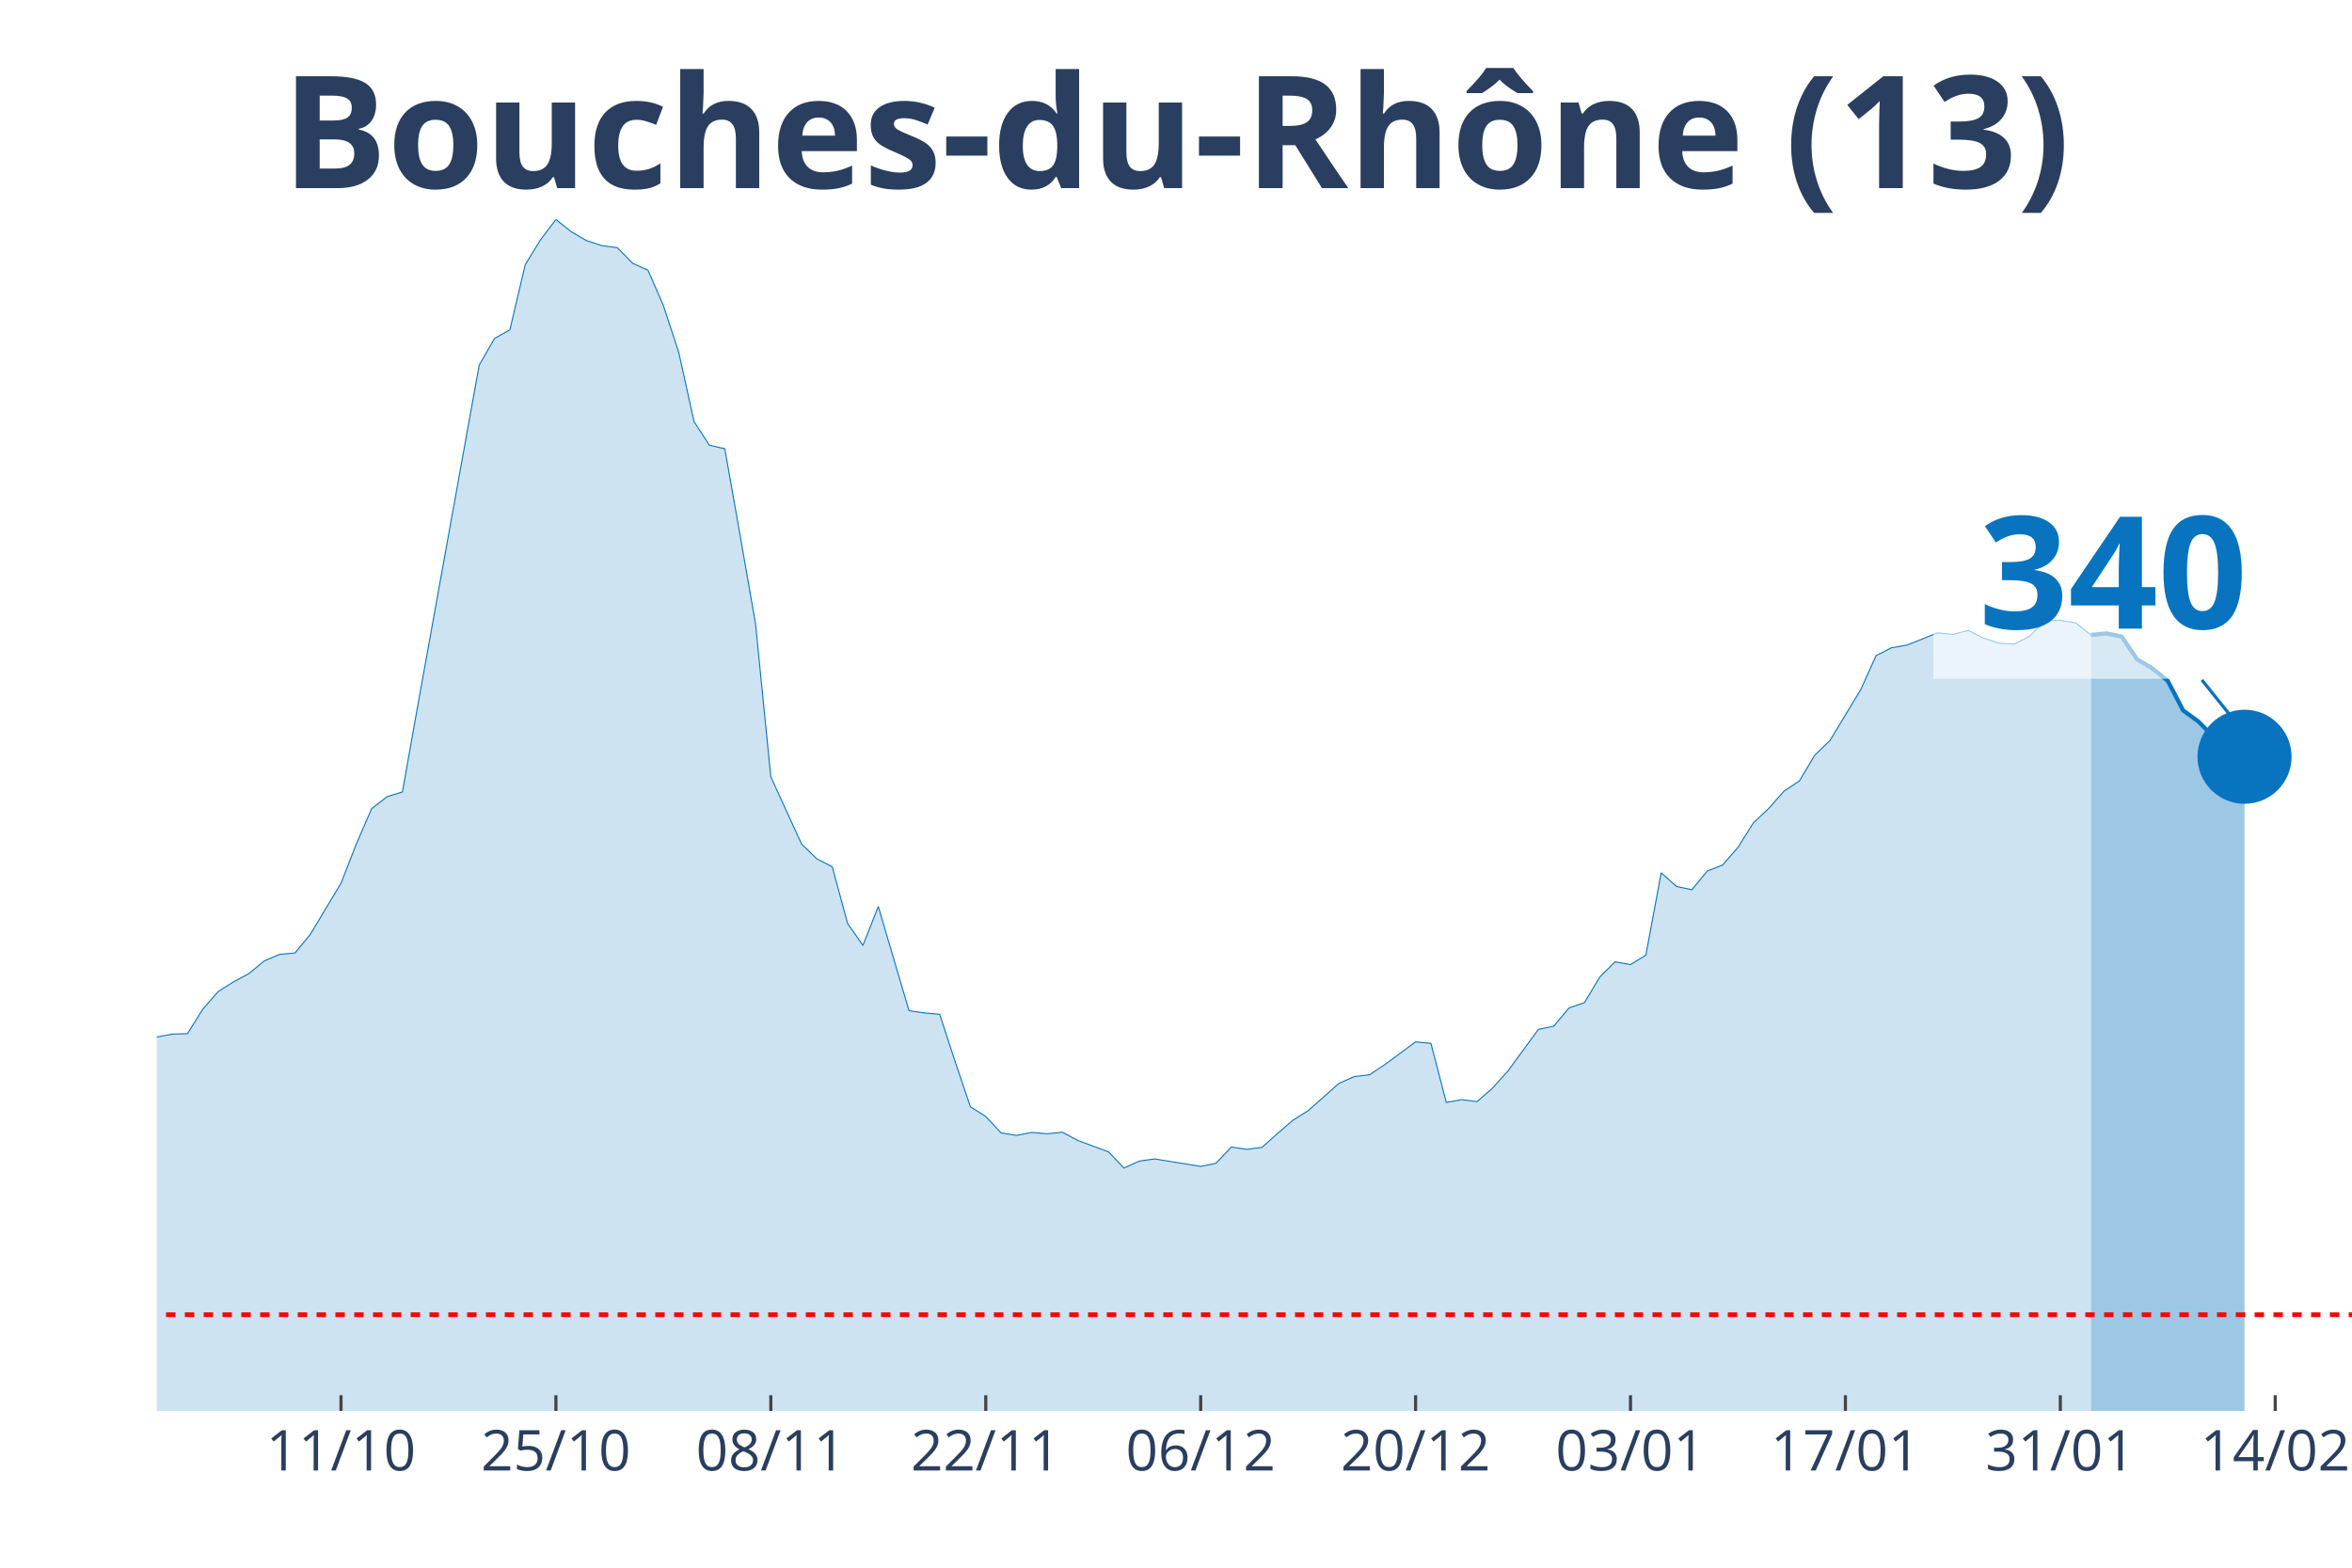
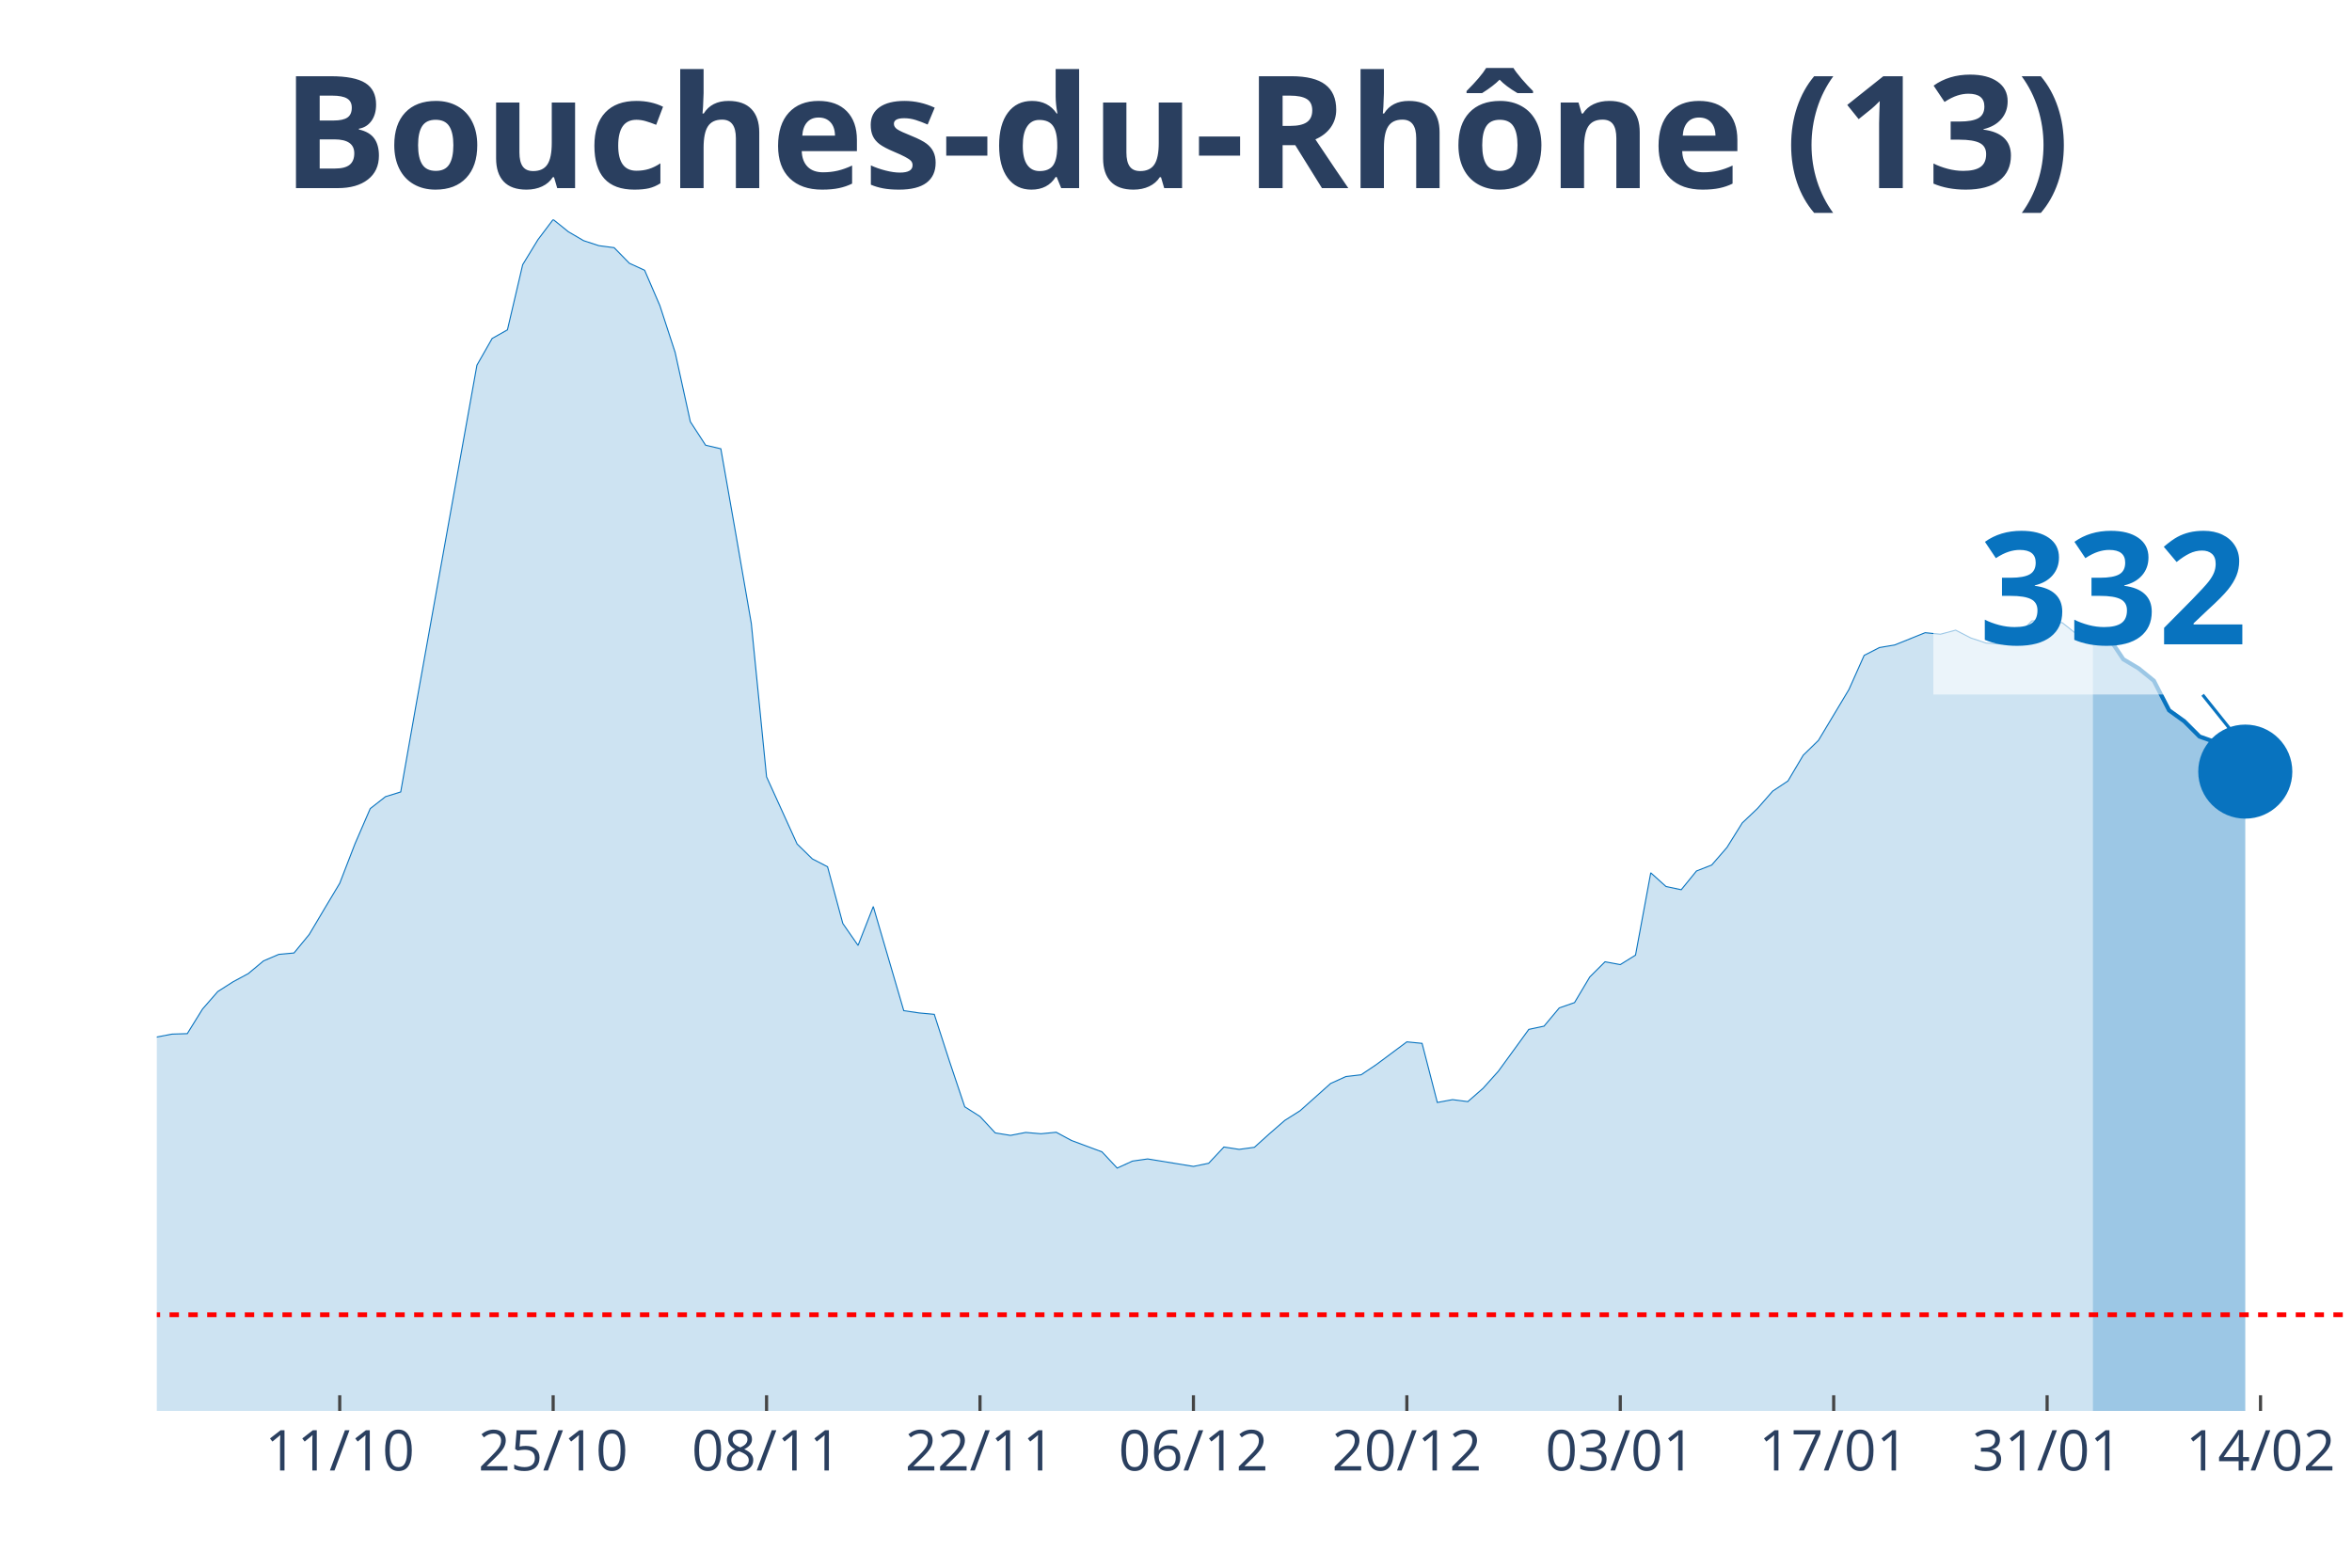
<svg xmlns="http://www.w3.org/2000/svg" class="main-svg" width="1125" height="750" style="" viewBox="0 0 750 500">
  <rect x="0" y="0" width="750" height="500" style="fill: rgb(0, 0, 0); fill-opacity: 0;" />
-   <defs id="defs-40f9f8">
+   <defs id="defs-2d0bcf">
    <g class="clips">
-       <clipPath id="clip40f9f8xyplot" class="plotclip">
+       <clipPath id="clip2d0bcfxyplot" class="plotclip">
        <rect width="700" height="380" />
      </clipPath>
-       <clipPath class="axesclip" id="clip40f9f8x">
+       <clipPath class="axesclip" id="clip2d0bcfx">
        <rect x="50" y="0" width="700" height="500" />
      </clipPath>
-       <clipPath class="axesclip" id="clip40f9f8y">
+       <clipPath class="axesclip" id="clip2d0bcfy">
        <rect x="0" y="70" width="750" height="380" />
      </clipPath>
-       <clipPath class="axesclip" id="clip40f9f8xy">
+       <clipPath class="axesclip" id="clip2d0bcfxy">
        <rect x="50" y="70" width="700" height="380" />
      </clipPath>
    </g>
    <g class="gradients" />
  </defs>
  <g class="bglayer">
    <rect class="bg" x="50" y="70" width="700" height="380" style="fill: rgb(0, 0, 0); fill-opacity: 0; stroke-width: 0;" />
  </g>
  <g class="layer-below">
    <g class="imagelayer" />
    <g class="shapelayer" />
  </g>
  <g class="cartesianlayer">
    <g class="subplot xy">
      <g class="layer-subplot">
        <g class="shapelayer" />
        <g class="imagelayer" />
      </g>
      <g class="gridlayer">
        <g class="x">
-           <path class="xgrid crisp" transform="translate(108.74,0)" d="M0,70v380" style="stroke: rgb(255, 255, 255); stroke-opacity: 1; stroke-width: 1px;" />
-           <path class="xgrid crisp" transform="translate(177.27,0)" d="M0,70v380" style="stroke: rgb(255, 255, 255); stroke-opacity: 1; stroke-width: 1px;" />
-           <path class="xgrid crisp" transform="translate(245.8,0)" d="M0,70v380" style="stroke: rgb(255, 255, 255); stroke-opacity: 1; stroke-width: 1px;" />
-           <path class="xgrid crisp" transform="translate(314.34,0)" d="M0,70v380" style="stroke: rgb(255, 255, 255); stroke-opacity: 1; stroke-width: 1px;" />
-           <path class="xgrid crisp" transform="translate(382.87,0)" d="M0,70v380" style="stroke: rgb(255, 255, 255); stroke-opacity: 1; stroke-width: 1px;" />
-           <path class="xgrid crisp" transform="translate(451.4,0)" d="M0,70v380" style="stroke: rgb(255, 255, 255); stroke-opacity: 1; stroke-width: 1px;" />
-           <path class="xgrid crisp" transform="translate(519.93,0)" d="M0,70v380" style="stroke: rgb(255, 255, 255); stroke-opacity: 1; stroke-width: 1px;" />
-           <path class="xgrid crisp" transform="translate(588.46,0)" d="M0,70v380" style="stroke: rgb(255, 255, 255); stroke-opacity: 1; stroke-width: 1px;" />
-           <path class="xgrid crisp" transform="translate(656.99,0)" d="M0,70v380" style="stroke: rgb(255, 255, 255); stroke-opacity: 1; stroke-width: 1px;" />
-           <path class="xgrid crisp" transform="translate(725.52,0)" d="M0,70v380" style="stroke: rgb(255, 255, 255); stroke-opacity: 1; stroke-width: 1px;" />
+           <path class="xgrid crisp" transform="translate(108.33,0)" d="M0,70v380" style="stroke: rgb(255, 255, 255); stroke-opacity: 1; stroke-width: 1px;" />
+           <path class="xgrid crisp" transform="translate(176.39,0)" d="M0,70v380" style="stroke: rgb(255, 255, 255); stroke-opacity: 1; stroke-width: 1px;" />
+           <path class="xgrid crisp" transform="translate(244.44,0)" d="M0,70v380" style="stroke: rgb(255, 255, 255); stroke-opacity: 1; stroke-width: 1px;" />
+           <path class="xgrid crisp" transform="translate(312.5,0)" d="M0,70v380" style="stroke: rgb(255, 255, 255); stroke-opacity: 1; stroke-width: 1px;" />
+           <path class="xgrid crisp" transform="translate(380.56,0)" d="M0,70v380" style="stroke: rgb(255, 255, 255); stroke-opacity: 1; stroke-width: 1px;" />
+           <path class="xgrid crisp" transform="translate(448.61,0)" d="M0,70v380" style="stroke: rgb(255, 255, 255); stroke-opacity: 1; stroke-width: 1px;" />
+           <path class="xgrid crisp" transform="translate(516.67,0)" d="M0,70v380" style="stroke: rgb(255, 255, 255); stroke-opacity: 1; stroke-width: 1px;" />
+           <path class="xgrid crisp" transform="translate(584.72,0)" d="M0,70v380" style="stroke: rgb(255, 255, 255); stroke-opacity: 1; stroke-width: 1px;" />
+           <path class="xgrid crisp" transform="translate(652.78,0)" d="M0,70v380" style="stroke: rgb(255, 255, 255); stroke-opacity: 1; stroke-width: 1px;" />
+           <path class="xgrid crisp" transform="translate(720.83,0)" d="M0,70v380" style="stroke: rgb(255, 255, 255); stroke-opacity: 1; stroke-width: 1px;" />
        </g>
        <g class="y" />
      </g>
      <g class="zerolinelayer" />
      <path class="xlines-below" />
      <path class="ylines-below" />
      <g class="overlines-below" />
      <g class="xaxislayer-below" />
      <g class="yaxislayer-below" />
      <g class="overaxes-below" />
-       <g class="plot" transform="translate(50, 70)" clip-path="url('#clip40f9f8xyplot')">
+       <g class="plot" transform="translate(50, 70)" clip-path="url('#clip2d0bcfxyplot')">
        <g class="scatterlayer mlayer">
-           <g class="trace scatter traceff8d68" style="stroke-miterlimit: 2;">
+           <g class="trace scatter trace90888a" style="stroke-miterlimit: 2;">
            <g class="fills">
              <g>
-                 <path class="js-fill" d="M616.78,380L-665.73,380L-665.73,371.86L-587.41,374.75L-582.52,374.15L-513.99,376.86L-509.09,376.95L-337.76,373.24L-332.87,373.24L-293.71,361.33L-288.81,358.2L-269.23,350.38L-264.34,350.32L-244.76,335L-239.86,326.56L-230.07,326.02L-225.17,316.3L-210.49,295.07L-205.59,292.69L-190.91,281.68L-186.01,274.26L-176.22,268.87L-171.33,264.82L-166.43,261.6L-161.54,261.54L-141.96,249.29L-137.06,244.44L-132.17,246.73L-127.27,246.19L-107.69,238.07L-102.8,239.34L-97.9,235.33L-93.01,233.7L-73.43,234.42L-68.53,235.75L-58.74,240.7L-53.85,239.88L-48.95,245.64L-44.06,248.78L-34.27,253.54L-29.37,256.92L-24.48,257.62L-19.58,265.07L-9.79,266.39L-4.9,265.94L0,260.75L4.9,259.82L9.79,259.67L14.69,251.83L19.58,246.25L24.48,243.14L29.37,240.52L34.27,236.47L39.16,234.39L44.06,233.94L48.95,228.03L53.85,219.83L58.74,211.71L63.64,199.14L68.53,187.89L73.43,184.09L78.32,182.58L83.22,155.02L102.8,46.47L107.69,37.94L112.59,35.2L117.48,14.42L122.38,6.45L127.27,0L132.17,3.92L137.06,6.76L141.96,8.35L146.85,8.99L151.75,13.96L156.64,16.2L161.54,27.47L166.43,42.37L171.33,64.51L176.22,71.99L181.12,73.13L186.01,100.79L190.91,128.87L195.8,177.76L205.59,199.17L210.49,203.93L215.38,206.44L220.28,224.53L225.17,231.53L230.07,219.13L239.86,252.34L244.76,253.06L249.65,253.51L254.55,268.53L259.44,283.01L264.34,286.09L269.23,291.33L274.13,292.12L279.02,291.18L283.92,291.6L288.81,291.12L293.71,293.75L303.5,297.37L308.39,302.55L313.29,300.32L318.18,299.63L332.87,302.01L337.76,301.01L342.66,295.83L347.55,296.58L352.45,295.92L357.34,291.54L362.24,287.32L367.13,284.25L376.92,275.56L381.82,273.36L386.71,272.79L391.61,269.53L401.4,262.29L406.29,262.77L411.19,281.62L416.08,280.72L420.98,281.35L425.87,277.1L430.77,271.67L435.66,265L440.56,258.31L445.45,257.28L450.35,251.46L455.24,249.77L460.14,241.6L465.03,236.75L469.93,237.65L474.83,234.63L479.72,208.37L484.62,212.74L489.51,213.77L494.41,207.79L499.3,205.89L504.2,200.28L509.09,192.47L513.99,187.86L518.88,182.31L523.78,179.08L528.67,170.88L533.57,166.14L543.36,149.92L548.25,139.09L553.15,136.59L558.04,135.77L567.83,131.85L572.73,132.34L577.62,131.07L582.52,133.51L587.41,135.14L592.31,135.44L597.2,132.91L602.1,128.05L606.99,127.84L611.89,128.66L616.78,132.52" style="fill: rgb(8, 115, 191); fill-opacity: 0.2; stroke-width: 0;" />
+                 <path class="js-fill" d="M617.36,380L-661.11,380L-661.11,371.86L-583.33,374.75L-578.47,374.15L-510.42,376.86L-505.56,376.95L-335.42,373.24L-330.56,373.24L-291.67,361.33L-286.81,358.2L-267.36,350.38L-262.5,350.32L-243.06,335L-238.19,326.56L-228.47,326.02L-223.61,316.3L-209.03,295.07L-204.17,292.69L-189.58,281.68L-184.72,274.26L-175,268.87L-170.14,264.82L-165.28,261.6L-160.42,261.54L-140.97,249.29L-136.11,244.44L-131.25,246.73L-126.39,246.19L-106.94,238.07L-102.08,239.34L-97.22,235.33L-92.36,233.7L-72.92,234.42L-68.06,235.75L-58.33,240.7L-53.47,239.88L-48.61,245.64L-43.75,248.78L-34.03,253.54L-29.17,256.92L-24.31,257.62L-19.44,265.07L-9.72,266.39L-4.86,265.94L0,260.75L4.86,259.82L9.72,259.67L14.58,251.83L19.44,246.25L24.31,243.14L29.17,240.52L34.03,236.47L38.89,234.39L43.75,233.94L48.61,228.03L53.47,219.83L58.33,211.71L63.19,199.14L68.06,187.89L72.92,184.09L77.78,182.58L82.64,155.02L102.08,46.47L106.94,37.94L111.81,35.2L116.67,14.42L121.53,6.45L126.39,0L131.25,3.92L136.11,6.76L140.97,8.35L145.83,8.99L150.69,13.96L155.56,16.2L160.42,27.47L165.28,42.37L170.14,64.51L175,71.99L179.86,73.13L184.72,100.79L189.58,128.87L194.44,177.76L204.17,199.17L209.03,203.93L213.89,206.44L218.75,224.53L223.61,231.53L228.47,219.13L238.19,252.34L243.06,253.06L247.92,253.51L252.78,268.53L257.64,283.01L262.5,286.09L267.36,291.33L272.22,292.12L277.08,291.18L281.94,291.6L286.81,291.12L291.67,293.75L301.39,297.37L306.25,302.55L311.11,300.32L315.97,299.63L330.56,302.01L335.42,301.01L340.28,295.83L345.14,296.58L350,295.92L354.86,291.54L359.72,287.32L364.58,284.25L374.31,275.56L379.17,273.36L384.03,272.79L388.89,269.53L398.61,262.29L403.47,262.77L408.33,281.62L413.19,280.72L418.06,281.35L422.92,277.1L427.78,271.67L432.64,265L437.5,258.31L442.36,257.28L447.22,251.46L452.08,249.77L456.94,241.6L461.81,236.75L466.67,237.65L471.53,234.63L476.39,208.37L481.25,212.74L486.11,213.77L490.97,207.79L495.83,205.89L500.69,200.28L505.56,192.47L510.42,187.86L515.28,182.31L520.14,179.08L525,170.88L529.86,166.14L539.58,149.92L544.44,139.03L549.31,136.53L554.17,135.71L563.89,131.79L568.75,132.28L573.61,130.98L578.47,133.48L583.33,135.11L588.19,135.41L593.06,132.88L597.92,128.02L602.78,127.84L607.64,128.63L612.5,132.49L617.36,132" style="fill: rgb(8, 115, 191); fill-opacity: 0.2; stroke-width: 0;" />
              </g>
            </g>
            <g class="errorbars" />
            <g class="lines">
-               <path class="js-line" d="M-665.73,371.86L-587.41,374.75L-582.52,374.15L-513.99,376.86L-509.09,376.95L-337.76,373.24L-332.87,373.24L-293.71,361.33L-288.81,358.2L-269.23,350.38L-264.34,350.32L-244.76,335L-239.86,326.56L-230.07,326.02L-225.17,316.3L-210.49,295.07L-205.59,292.69L-190.91,281.68L-186.01,274.26L-176.22,268.87L-171.33,264.82L-166.43,261.6L-161.54,261.54L-141.96,249.29L-137.06,244.44L-132.17,246.73L-127.27,246.19L-107.69,238.07L-102.8,239.34L-97.9,235.33L-93.01,233.7L-73.43,234.42L-68.53,235.75L-58.74,240.7L-53.85,239.88L-48.95,245.64L-44.06,248.78L-34.27,253.54L-29.37,256.92L-24.48,257.62L-19.58,265.07L-9.79,266.39L-4.9,265.94L0,260.75L4.9,259.82L9.79,259.67L14.69,251.83L19.58,246.25L24.48,243.14L29.37,240.52L34.27,236.47L39.16,234.39L44.06,233.94L48.95,228.03L53.85,219.83L58.74,211.71L63.64,199.14L68.53,187.89L73.43,184.09L78.32,182.58L83.22,155.02L102.8,46.47L107.69,37.94L112.59,35.2L117.48,14.42L122.38,6.45L127.27,0L132.17,3.92L137.06,6.76L141.96,8.35L146.85,8.99L151.75,13.96L156.64,16.2L161.54,27.47L166.43,42.37L171.33,64.51L176.22,71.99L181.12,73.13L186.01,100.79L190.91,128.87L195.8,177.76L205.59,199.17L210.49,203.93L215.38,206.44L220.28,224.53L225.17,231.53L230.07,219.13L239.86,252.34L244.76,253.06L249.65,253.51L254.55,268.53L259.44,283.01L264.34,286.09L269.23,291.33L274.13,292.12L279.02,291.18L283.92,291.6L288.81,291.12L293.71,293.75L303.5,297.37L308.39,302.55L313.29,300.32L318.18,299.63L332.87,302.01L337.76,301.01L342.66,295.83L347.55,296.58L352.45,295.92L357.34,291.54L362.24,287.32L367.13,284.25L376.92,275.56L381.82,273.36L386.71,272.79L391.61,269.53L401.4,262.29L406.29,262.77L411.19,281.62L416.08,280.72L420.98,281.35L425.87,277.1L430.77,271.67L435.66,265L440.56,258.31L445.45,257.28L450.35,251.46L455.24,249.77L460.14,241.6L465.03,236.75L469.93,237.65L474.83,234.63L479.72,208.37L484.62,212.74L489.51,213.77L494.41,207.79L499.3,205.89L504.2,200.28L509.09,192.47L513.99,187.86L518.88,182.31L523.78,179.08L528.67,170.88L533.57,166.14L543.36,149.92L548.25,139.09L553.15,136.59L558.04,135.77L567.83,131.85L572.73,132.34L577.62,131.07L582.52,133.51L587.41,135.14L592.31,135.44L597.2,132.91L602.1,128.05L606.99,127.84L611.89,128.66L616.78,132.52" style="vector-effect: non-scaling-stroke; fill: none; stroke: rgb(8, 115, 191); stroke-opacity: 1; stroke-width: 0.5px; opacity: 1;" />
+               <path class="js-line" d="M-661.11,371.86L-583.33,374.75L-578.47,374.15L-510.42,376.86L-505.56,376.95L-335.42,373.24L-330.56,373.24L-291.67,361.33L-286.81,358.2L-267.36,350.38L-262.5,350.32L-243.06,335L-238.19,326.56L-228.47,326.02L-223.61,316.3L-209.03,295.07L-204.17,292.69L-189.58,281.68L-184.72,274.26L-175,268.87L-170.14,264.82L-165.28,261.6L-160.42,261.54L-140.97,249.29L-136.11,244.44L-131.25,246.73L-126.39,246.19L-106.94,238.07L-102.08,239.34L-97.22,235.33L-92.36,233.7L-72.92,234.42L-68.06,235.75L-58.33,240.7L-53.47,239.88L-48.61,245.64L-43.75,248.78L-34.03,253.54L-29.17,256.92L-24.31,257.62L-19.44,265.07L-9.72,266.39L-4.86,265.94L0,260.75L4.86,259.82L9.72,259.67L14.58,251.83L19.44,246.25L24.31,243.14L29.17,240.52L34.03,236.47L38.89,234.39L43.75,233.94L48.61,228.03L53.47,219.83L58.33,211.71L63.19,199.14L68.06,187.89L72.92,184.09L77.78,182.58L82.64,155.02L102.08,46.47L106.94,37.94L111.81,35.2L116.67,14.42L121.53,6.45L126.39,0L131.25,3.92L136.11,6.76L140.97,8.35L145.83,8.99L150.69,13.96L155.56,16.2L160.42,27.47L165.28,42.37L170.14,64.51L175,71.99L179.86,73.13L184.72,100.79L189.58,128.87L194.44,177.76L204.17,199.17L209.03,203.93L213.89,206.44L218.75,224.53L223.61,231.53L228.47,219.13L238.19,252.34L243.06,253.06L247.92,253.51L252.78,268.53L257.64,283.01L262.5,286.09L267.36,291.33L272.22,292.12L277.08,291.18L281.94,291.6L286.81,291.12L291.67,293.75L301.39,297.37L306.25,302.55L311.11,300.32L315.97,299.63L330.56,302.01L335.42,301.01L340.28,295.83L345.14,296.58L350,295.92L354.86,291.54L359.72,287.32L364.58,284.25L374.31,275.56L379.17,273.36L384.03,272.79L388.89,269.53L398.61,262.29L403.47,262.77L408.33,281.62L413.19,280.72L418.06,281.35L422.92,277.1L427.78,271.67L432.64,265L437.5,258.31L442.36,257.28L447.22,251.46L452.08,249.77L456.94,241.6L461.81,236.75L466.67,237.65L471.53,234.63L476.39,208.37L481.25,212.74L486.11,213.77L490.97,207.79L495.83,205.89L500.69,200.28L505.56,192.47L510.42,187.86L515.28,182.31L520.14,179.08L525,170.88L529.86,166.14L539.58,149.92L544.44,139.03L549.31,136.53L554.17,135.71L563.89,131.79L568.75,132.28L573.61,130.98L578.47,133.48L583.33,135.11L588.19,135.41L593.06,132.88L597.92,128.02L602.78,127.84L607.64,128.63L612.5,132.49L617.36,132" style="vector-effect: non-scaling-stroke; fill: none; stroke: rgb(8, 115, 191); stroke-opacity: 1; stroke-width: 0.5px; opacity: 1;" />
            </g>
            <g class="points" />
            <g class="text" />
          </g>
-           <g class="trace scatter traced31a7b" style="stroke-miterlimit: 2;">
+           <g class="trace scatter trace2e78bf" style="stroke-miterlimit: 2;">
            <g class="fills">
              <g>
-                 <path class="js-fill" d="M665.73,380L616.78,380L616.78,132.52L621.68,132.03L626.57,133.03L631.47,140.3L636.36,143.19L641.26,147.17L646.15,156.58L651.05,160.14L655.94,165.12L660.84,166.84L665.73,171.36" style="fill: rgb(8, 115, 191); fill-opacity: 0.4; stroke-width: 0;" />
+                 <path class="js-fill" d="M665.97,380L617.36,380L617.36,132L622.22,133L627.08,140.27L631.94,143.16L636.81,147.11L641.67,156.55L646.53,160.05L651.39,164.91L656.25,166.63L665.97,176.1" style="fill: rgb(8, 115, 191); fill-opacity: 0.4; stroke-width: 0;" />
              </g>
            </g>
            <g class="errorbars" />
            <g class="lines">
-               <path class="js-line" d="M616.78,132.52L621.68,132.03L626.57,133.03L631.47,140.3L636.36,143.19L641.26,147.17L646.15,156.58L651.05,160.14L655.94,165.12L660.84,166.84L665.73,171.36" style="vector-effect: non-scaling-stroke; fill: none; stroke: rgb(8, 115, 191); stroke-opacity: 1; stroke-width: 2px; opacity: 1;" />
+               <path class="js-line" d="M617.36,132L622.22,133L627.08,140.27L631.94,143.16L636.81,147.11L641.67,156.55L646.53,160.05L651.39,164.91L656.25,166.63L665.97,176.1" style="vector-effect: non-scaling-stroke; fill: none; stroke: rgb(8, 115, 191); stroke-opacity: 1; stroke-width: 2px; opacity: 1;" />
            </g>
            <g class="points" />
            <g class="text" />
          </g>
-           <g class="trace scatter traceee4a37" style="stroke-miterlimit: 2; opacity: 1;">
+           <g class="trace scatter trace419902" style="stroke-miterlimit: 2; opacity: 1;">
            <g class="fills" />
            <g class="errorbars" />
            <g class="lines" />
            <g class="points">
-               <path class="point" transform="translate(665.73,171.36)" d="M15,0A15,15 0 1,1 0,-15A15,15 0 0,1 15,0Z" style="opacity: 1; stroke-width: 0px; fill: rgb(8, 115, 191); fill-opacity: 1;" />
+               <path class="point" transform="translate(665.97,176.1)" d="M15,0A15,15 0 1,1 0,-15A15,15 0 0,1 15,0Z" style="opacity: 1; stroke-width: 0px; fill: rgb(8, 115, 191); fill-opacity: 1;" />
            </g>
            <g class="text" />
          </g>
        </g>
      </g>
      <g class="overplot" />
      <path class="xlines-above crisp" style="fill: none; stroke-width: 1px; stroke: rgb(0, 0, 0); stroke-opacity: 0;" d="" />
      <path class="ylines-above crisp" style="fill: none;" d="M0,0" />
      <g class="overlines-above" />
      <g class="xaxislayer-above">
-         <path class="xtick ticks crisp" d="M0,450v-5" transform="translate(108.74,0)" style="stroke: rgb(68, 68, 68); stroke-opacity: 1; stroke-width: 1px;" />
-         <path class="xtick ticks crisp" d="M0,450v-5" transform="translate(177.27,0)" style="stroke: rgb(68, 68, 68); stroke-opacity: 1; stroke-width: 1px;" />
-         <path class="xtick ticks crisp" d="M0,450v-5" transform="translate(245.8,0)" style="stroke: rgb(68, 68, 68); stroke-opacity: 1; stroke-width: 1px;" />
-         <path class="xtick ticks crisp" d="M0,450v-5" transform="translate(314.34,0)" style="stroke: rgb(68, 68, 68); stroke-opacity: 1; stroke-width: 1px;" />
-         <path class="xtick ticks crisp" d="M0,450v-5" transform="translate(382.87,0)" style="stroke: rgb(68, 68, 68); stroke-opacity: 1; stroke-width: 1px;" />
-         <path class="xtick ticks crisp" d="M0,450v-5" transform="translate(451.4,0)" style="stroke: rgb(68, 68, 68); stroke-opacity: 1; stroke-width: 1px;" />
-         <path class="xtick ticks crisp" d="M0,450v-5" transform="translate(519.93,0)" style="stroke: rgb(68, 68, 68); stroke-opacity: 1; stroke-width: 1px;" />
-         <path class="xtick ticks crisp" d="M0,450v-5" transform="translate(588.46,0)" style="stroke: rgb(68, 68, 68); stroke-opacity: 1; stroke-width: 1px;" />
-         <path class="xtick ticks crisp" d="M0,450v-5" transform="translate(656.99,0)" style="stroke: rgb(68, 68, 68); stroke-opacity: 1; stroke-width: 1px;" />
-         <path class="xtick ticks crisp" d="M0,450v-5" transform="translate(725.52,0)" style="stroke: rgb(68, 68, 68); stroke-opacity: 1; stroke-width: 1px;" />
+         <path class="xtick ticks crisp" d="M0,450v-5" transform="translate(108.33,0)" style="stroke: rgb(68, 68, 68); stroke-opacity: 1; stroke-width: 1px;" />
+         <path class="xtick ticks crisp" d="M0,450v-5" transform="translate(176.39,0)" style="stroke: rgb(68, 68, 68); stroke-opacity: 1; stroke-width: 1px;" />
+         <path class="xtick ticks crisp" d="M0,450v-5" transform="translate(244.44,0)" style="stroke: rgb(68, 68, 68); stroke-opacity: 1; stroke-width: 1px;" />
+         <path class="xtick ticks crisp" d="M0,450v-5" transform="translate(312.5,0)" style="stroke: rgb(68, 68, 68); stroke-opacity: 1; stroke-width: 1px;" />
+         <path class="xtick ticks crisp" d="M0,450v-5" transform="translate(380.56,0)" style="stroke: rgb(68, 68, 68); stroke-opacity: 1; stroke-width: 1px;" />
+         <path class="xtick ticks crisp" d="M0,450v-5" transform="translate(448.61,0)" style="stroke: rgb(68, 68, 68); stroke-opacity: 1; stroke-width: 1px;" />
+         <path class="xtick ticks crisp" d="M0,450v-5" transform="translate(516.67,0)" style="stroke: rgb(68, 68, 68); stroke-opacity: 1; stroke-width: 1px;" />
+         <path class="xtick ticks crisp" d="M0,450v-5" transform="translate(584.72,0)" style="stroke: rgb(68, 68, 68); stroke-opacity: 1; stroke-width: 1px;" />
+         <path class="xtick ticks crisp" d="M0,450v-5" transform="translate(652.78,0)" style="stroke: rgb(68, 68, 68); stroke-opacity: 1; stroke-width: 1px;" />
+         <path class="xtick ticks crisp" d="M0,450v-5" transform="translate(720.83,0)" style="stroke: rgb(68, 68, 68); stroke-opacity: 1; stroke-width: 1px;" />
        <g class="xtick">
-           <text text-anchor="middle" x="0" y="469" transform="translate(108.74,0)" style="font-family: 'Open Sans', verdana, arial, sans-serif; font-size: 18px; fill: rgb(42, 63, 95); fill-opacity: 1; white-space: pre;">11/10</text>
+           <text text-anchor="middle" x="0" y="469" transform="translate(108.33,0)" style="font-family: 'Open Sans', verdana, arial, sans-serif; font-size: 18px; fill: rgb(42, 63, 95); fill-opacity: 1; white-space: pre;">11/10</text>
        </g>
        <g class="xtick">
-           <text text-anchor="middle" x="0" y="469" transform="translate(177.27,0)" style="font-family: 'Open Sans', verdana, arial, sans-serif; font-size: 18px; fill: rgb(42, 63, 95); fill-opacity: 1; white-space: pre;">25/10</text>
+           <text text-anchor="middle" x="0" y="469" transform="translate(176.39,0)" style="font-family: 'Open Sans', verdana, arial, sans-serif; font-size: 18px; fill: rgb(42, 63, 95); fill-opacity: 1; white-space: pre;">25/10</text>
        </g>
        <g class="xtick">
-           <text text-anchor="middle" x="0" y="469" transform="translate(245.8,0)" style="font-family: 'Open Sans', verdana, arial, sans-serif; font-size: 18px; fill: rgb(42, 63, 95); fill-opacity: 1; white-space: pre;">08/11</text>
+           <text text-anchor="middle" x="0" y="469" transform="translate(244.44,0)" style="font-family: 'Open Sans', verdana, arial, sans-serif; font-size: 18px; fill: rgb(42, 63, 95); fill-opacity: 1; white-space: pre;">08/11</text>
        </g>
        <g class="xtick">
-           <text text-anchor="middle" x="0" y="469" transform="translate(314.34,0)" style="font-family: 'Open Sans', verdana, arial, sans-serif; font-size: 18px; fill: rgb(42, 63, 95); fill-opacity: 1; white-space: pre;">22/11</text>
+           <text text-anchor="middle" x="0" y="469" transform="translate(312.5,0)" style="font-family: 'Open Sans', verdana, arial, sans-serif; font-size: 18px; fill: rgb(42, 63, 95); fill-opacity: 1; white-space: pre;">22/11</text>
        </g>
        <g class="xtick">
-           <text text-anchor="middle" x="0" y="469" transform="translate(382.87,0)" style="font-family: 'Open Sans', verdana, arial, sans-serif; font-size: 18px; fill: rgb(42, 63, 95); fill-opacity: 1; white-space: pre;">06/12</text>
+           <text text-anchor="middle" x="0" y="469" transform="translate(380.56,0)" style="font-family: 'Open Sans', verdana, arial, sans-serif; font-size: 18px; fill: rgb(42, 63, 95); fill-opacity: 1; white-space: pre;">06/12</text>
        </g>
        <g class="xtick">
-           <text text-anchor="middle" x="0" y="469" transform="translate(451.4,0)" style="font-family: 'Open Sans', verdana, arial, sans-serif; font-size: 18px; fill: rgb(42, 63, 95); fill-opacity: 1; white-space: pre;">20/12</text>
+           <text text-anchor="middle" x="0" y="469" transform="translate(448.61,0)" style="font-family: 'Open Sans', verdana, arial, sans-serif; font-size: 18px; fill: rgb(42, 63, 95); fill-opacity: 1; white-space: pre;">20/12</text>
        </g>
        <g class="xtick">
-           <text text-anchor="middle" x="0" y="469" transform="translate(519.93,0)" style="font-family: 'Open Sans', verdana, arial, sans-serif; font-size: 18px; fill: rgb(42, 63, 95); fill-opacity: 1; white-space: pre;">03/01</text>
+           <text text-anchor="middle" x="0" y="469" transform="translate(516.67,0)" style="font-family: 'Open Sans', verdana, arial, sans-serif; font-size: 18px; fill: rgb(42, 63, 95); fill-opacity: 1; white-space: pre;">03/01</text>
        </g>
        <g class="xtick">
-           <text text-anchor="middle" x="0" y="469" transform="translate(588.46,0)" style="font-family: 'Open Sans', verdana, arial, sans-serif; font-size: 18px; fill: rgb(42, 63, 95); fill-opacity: 1; white-space: pre;">17/01</text>
+           <text text-anchor="middle" x="0" y="469" transform="translate(584.72,0)" style="font-family: 'Open Sans', verdana, arial, sans-serif; font-size: 18px; fill: rgb(42, 63, 95); fill-opacity: 1; white-space: pre;">17/01</text>
        </g>
        <g class="xtick">
-           <text text-anchor="middle" x="0" y="469" transform="translate(656.99,0)" style="font-family: 'Open Sans', verdana, arial, sans-serif; font-size: 18px; fill: rgb(42, 63, 95); fill-opacity: 1; white-space: pre;">31/01</text>
+           <text text-anchor="middle" x="0" y="469" transform="translate(652.78,0)" style="font-family: 'Open Sans', verdana, arial, sans-serif; font-size: 18px; fill: rgb(42, 63, 95); fill-opacity: 1; white-space: pre;">31/01</text>
        </g>
        <g class="xtick">
-           <text text-anchor="middle" x="0" y="469" transform="translate(725.52,0)" style="font-family: 'Open Sans', verdana, arial, sans-serif; font-size: 18px; fill: rgb(42, 63, 95); fill-opacity: 1; white-space: pre;">14/02</text>
+           <text text-anchor="middle" x="0" y="469" transform="translate(720.83,0)" style="font-family: 'Open Sans', verdana, arial, sans-serif; font-size: 18px; fill: rgb(42, 63, 95); fill-opacity: 1; white-space: pre;">14/02</text>
        </g>
      </g>
      <g class="yaxislayer-above" />
      <g class="overaxes-above" />
    </g>
  </g>
  <g class="polarlayer" />
  <g class="ternarylayer" />
  <g class="geolayer" />
  <g class="funnelarealayer" />
  <g class="pielayer" />
  <g class="treemaplayer" />
  <g class="sunburstlayer" />
  <g class="glimages" />
-   <defs id="topdefs-40f9f8">
+   <defs id="topdefs-2d0bcf">
    <g class="clips" />
  </defs>
  <g class="layer-above">
    <g class="imagelayer" />
    <g class="shapelayer">
-       <path data-index="0" fill-rule="evenodd" d="M-2701.05,419.32L877.27,419.32" clip-path="url('#clip40f9f8xy')" style="opacity: 1; stroke: rgb(255, 0, 0); stroke-opacity: 1; fill: rgb(0, 0, 0); fill-opacity: 0; stroke-dasharray: 3px, 3px; stroke-width: 1.5px;" />
+       <path data-index="0" fill-rule="evenodd" d="M-2681.94,419.32L871.53,419.32" clip-path="url('#clip2d0bcfxy')" style="opacity: 1; stroke: rgb(255, 0, 0); stroke-opacity: 1; fill: rgb(0, 0, 0); fill-opacity: 0; stroke-dasharray: 3px, 3px; stroke-width: 1.5px;" />
    </g>
  </g>
  <g class="infolayer">
    <g class="g-gtitle">
      <text class="gtitle" x="375" y="25" text-anchor="middle" dy="0.7em" style="font-family: 'Open Sans', verdana, arial, sans-serif; font-size: 50px; fill: rgb(42, 63, 95); opacity: 1; font-weight: normal; white-space: pre;">
        <tspan style="font-weight:bold">Bouches-du-Rhône (13)</tspan>
      </text>
    </g>
    <g class="g-xtitle" />
    <g class="annotation" data-index="0" style="opacity: 1;">
-       <g class="annotation-text-g" transform="rotate(0,673.73,181.36)">
-         <g class="cursor-pointer" transform="translate(616, 145)">
+       <g class="annotation-text-g" transform="rotate(0,673.97,186.1)">
+         <g class="cursor-pointer" transform="translate(616, 150)">
          <rect class="bg" x="0.5" y="0.5" width="115" height="71" style="stroke-width: 1px; stroke: rgb(0, 0, 0); stroke-opacity: 0; fill: rgb(255, 255, 255); fill-opacity: 0.6;" />
          <text class="annotation-text" text-anchor="middle" x="57.812" y="55.5" style="font-family: 'Open Sans', verdana, arial, sans-serif; font-size: 50px; fill: rgb(8, 115, 191); fill-opacity: 1; white-space: pre;">
-             <tspan style="font-weight:bold">340 </tspan>
+             <tspan style="font-weight:bold">332 </tspan>
          </text>
        </g>
      </g>
      <g class="annotation-arrow-g" style="opacity: 1;">
-         <path d="M702.13,216.86L713.73,231.36" style="stroke-width: 1px; stroke: rgb(8, 115, 191); stroke-opacity: 1; stroke-dasharray: 0px, 0px, 18.569px, 18.569px;" />
+         <path d="M702.37,221.6L713.97,236.1" style="stroke-width: 1px; stroke: rgb(8, 115, 191); stroke-opacity: 1; stroke-dasharray: 0px, 0px, 18.569px, 18.569px;" />
      </g>
    </g>
  </g>
</svg>
